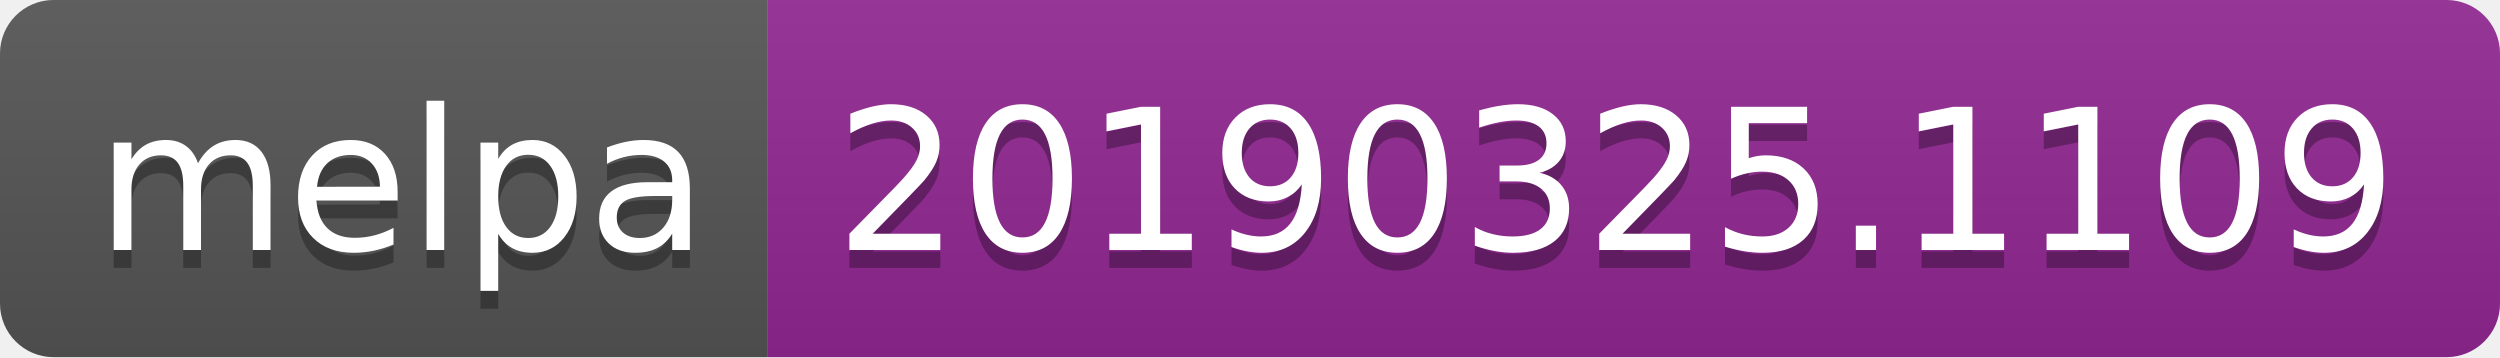
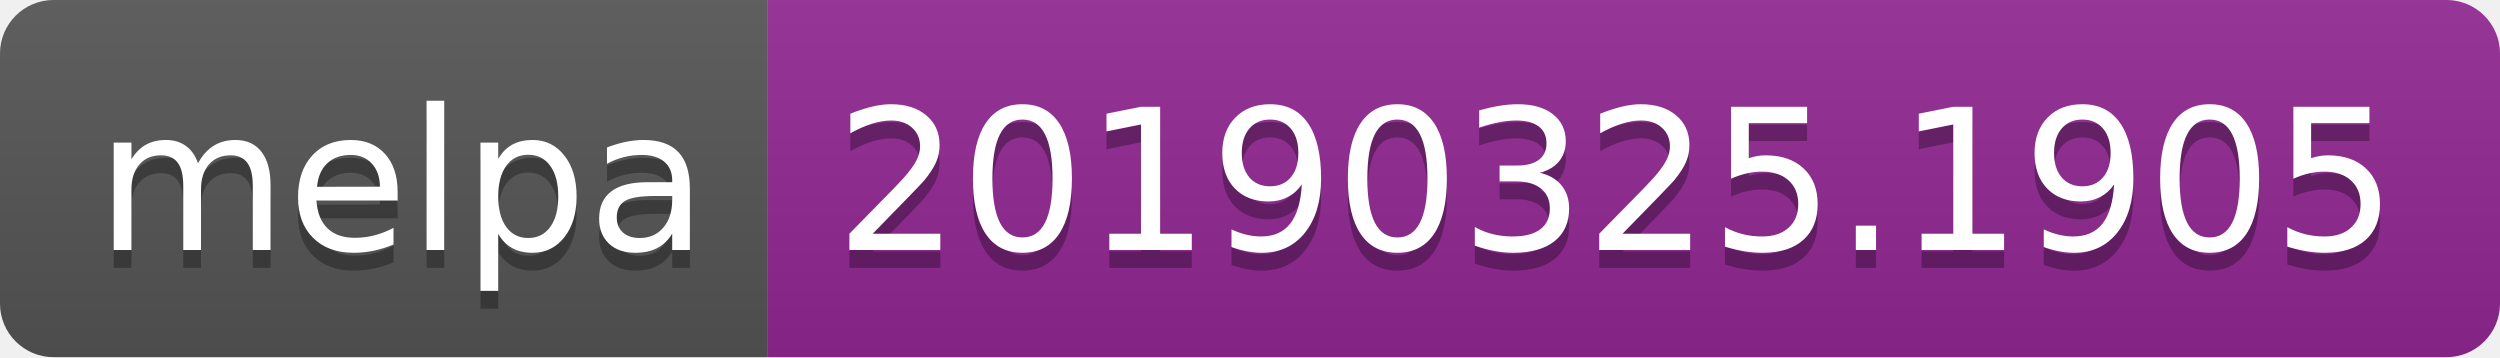
<svg xmlns="http://www.w3.org/2000/svg" width="140" height="20">
  <linearGradient id="b" x2="0" y2="100%">
    <stop offset="0" stop-color="#bbb" stop-opacity=".1" />
    <stop offset="1" stop-opacity=".1" />
  </linearGradient>
  <clipPath id="a">
    <rect width="140" height="20" rx="3" fill="#fff" />
  </clipPath>
  <g clip-path="url(#a)">
    <path fill="#555" d="M0 0h43v20H0z" />
    <path fill="#922793" d="M43 0h97v20H43z" />
    <path fill="url(#b)" d="M0 0h140v20H0z" />
  </g>
  <g fill="#fff" text-anchor="middle" font-family="DejaVu Sans,Verdana,Geneva,sans-serif" font-size="110">
    <text x="225" y="150" fill="#010101" fill-opacity=".3" transform="scale(.1)" textLength="330">melpa</text>
    <text x="225" y="140" transform="scale(.1)" textLength="330">melpa</text>
-     <text x="905" y="150" fill="#010101" fill-opacity=".3" transform="scale(.1)" textLength="870">20190325.1109</text>
-     <text x="905" y="140" transform="scale(.1)" textLength="870">20190325.1109</text>
+     <text x="905" y="150" fill="#010101" fill-opacity=".3" transform="scale(.1)" textLength="870">20190325.1905</text>
+     <text x="905" y="140" transform="scale(.1)" textLength="870">20190325.1905</text>
  </g>
</svg>
